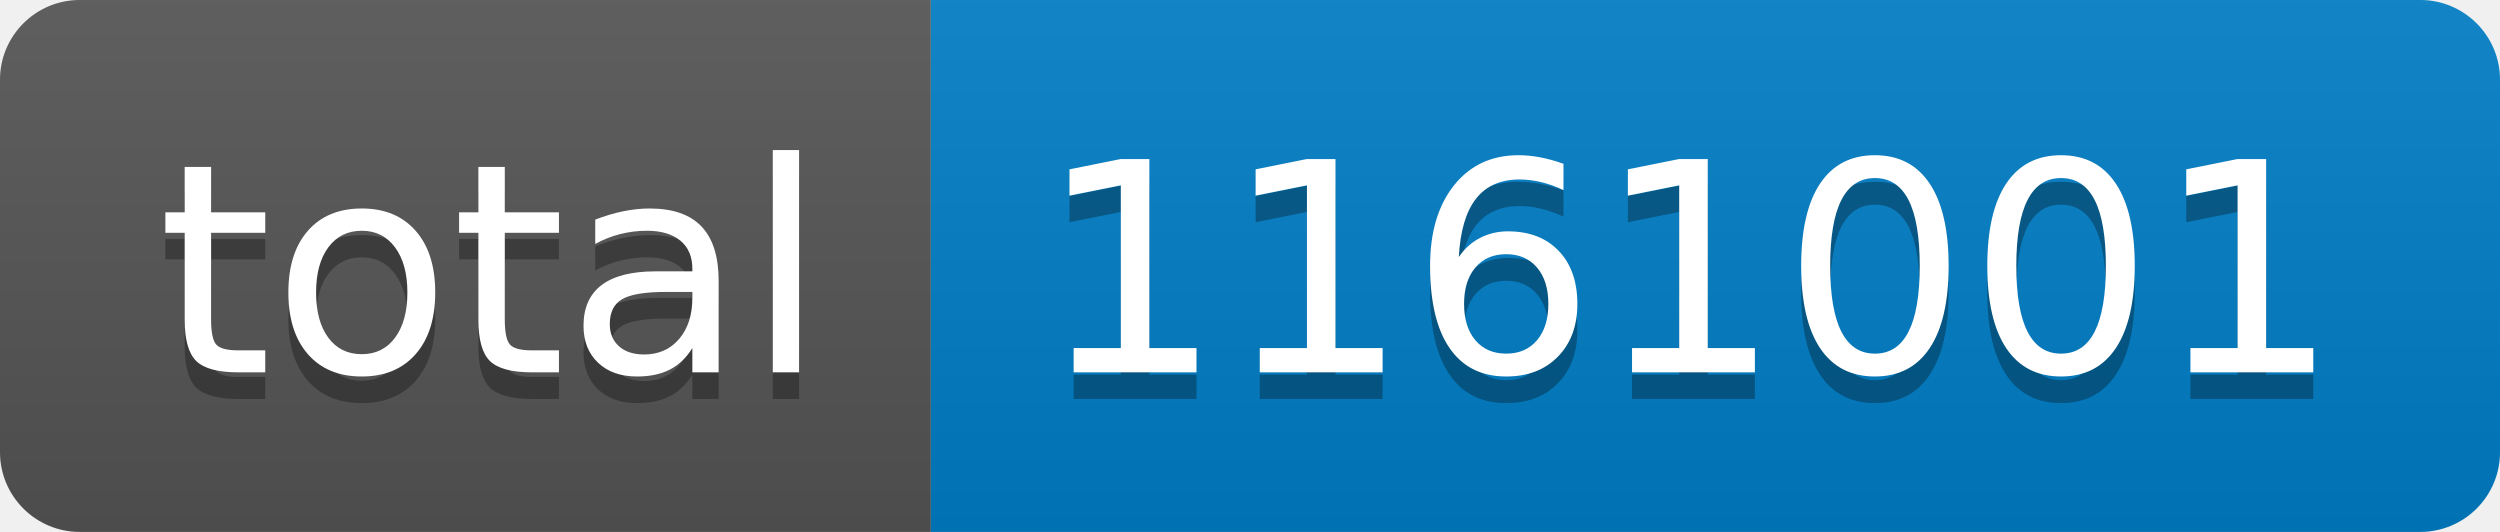
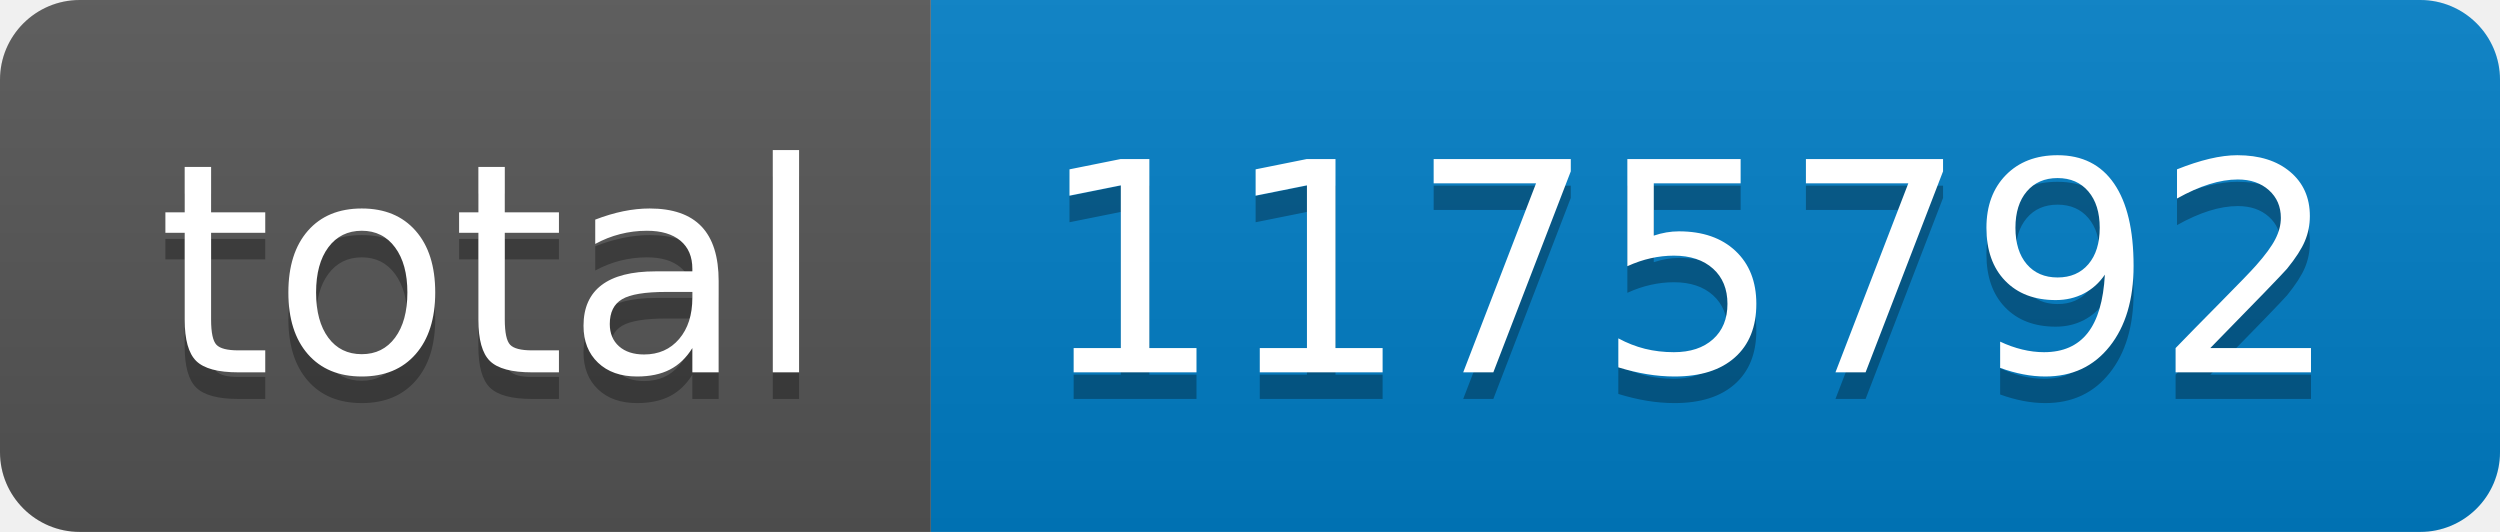
- <svg xmlns="http://www.w3.org/2000/svg" width="94" height="20" role="img" aria-label="total: 1161001">
+ <svg xmlns="http://www.w3.org/2000/svg" width="94" height="20" role="img" aria-label="total: 1175792">
  <linearGradient id="s" x2="0" y2="100%">
    <stop offset="0" stop-color="#bbb" stop-opacity=".1" />
    <stop offset="1" stop-opacity=".1" />
  </linearGradient>
  <clipPath id="r">
    <rect width="94" height="20" rx="3" fill="#fff" />
  </clipPath>
  <g clip-path="url(#r)">
    <rect width="35" height="20" fill="#555" />
    <rect x="35" width="59" height="20" fill="#007ec6" />
    <rect width="94" height="20" fill="url(#s)" />
  </g>
  <g fill="#fff" text-anchor="middle" font-family="Verdana,Geneva,DejaVu Sans,sans-serif" text-rendering="geometricPrecision" font-size="110">
    <text aria-hidden="true" x="185" y="150" fill="#010101" fill-opacity=".3" transform="scale(.1)" textLength="250">total</text>
    <text x="185" y="140" transform="scale(.1)" fill="#fff" textLength="250">total</text>
-     <text aria-hidden="true" x="635" y="150" fill="#010101" fill-opacity=".3" transform="scale(.1)" textLength="490">1161001</text>
-     <text x="635" y="140" transform="scale(.1)" fill="#fff" textLength="490">1161001</text>
+     <text aria-hidden="true" x="635" y="150" fill="#010101" fill-opacity=".3" transform="scale(.1)" textLength="490">1175792</text>
+     <text x="635" y="140" transform="scale(.1)" fill="#fff" textLength="490">1175792</text>
  </g>
</svg>
